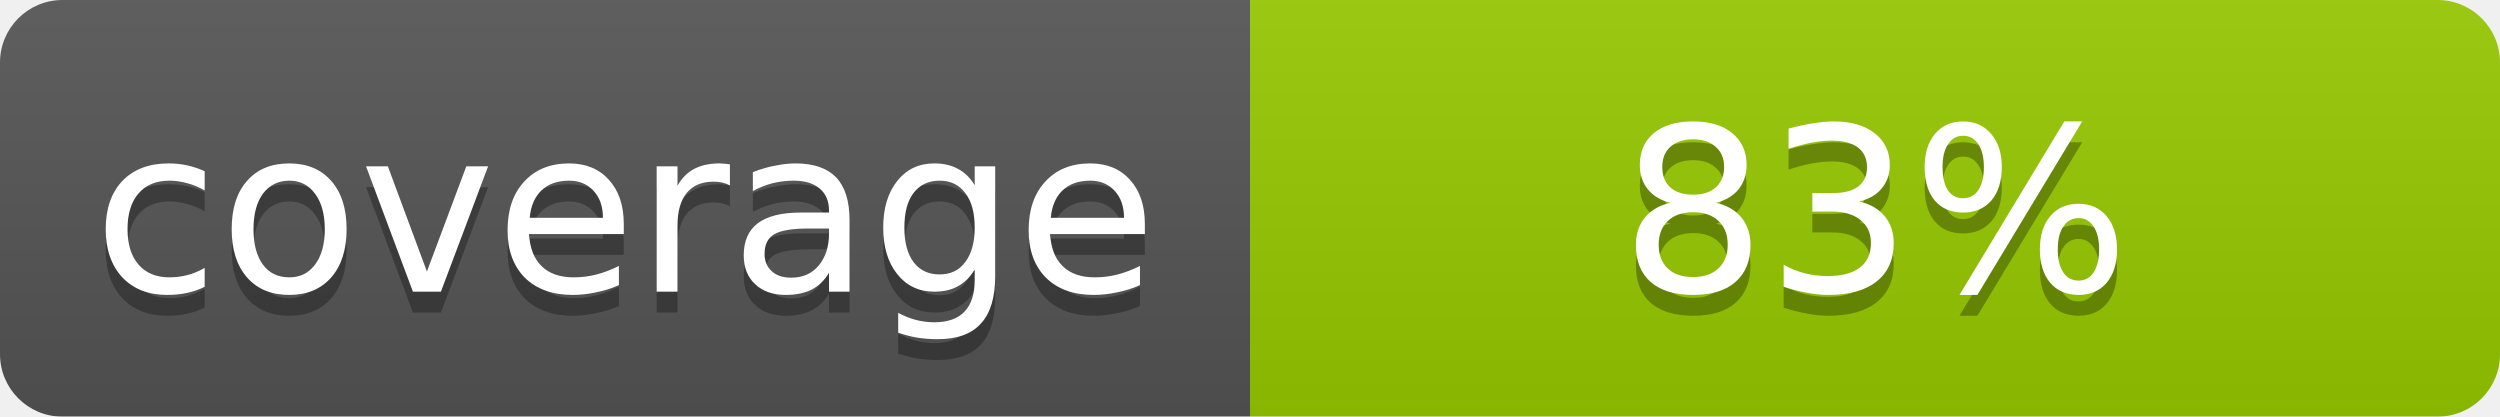
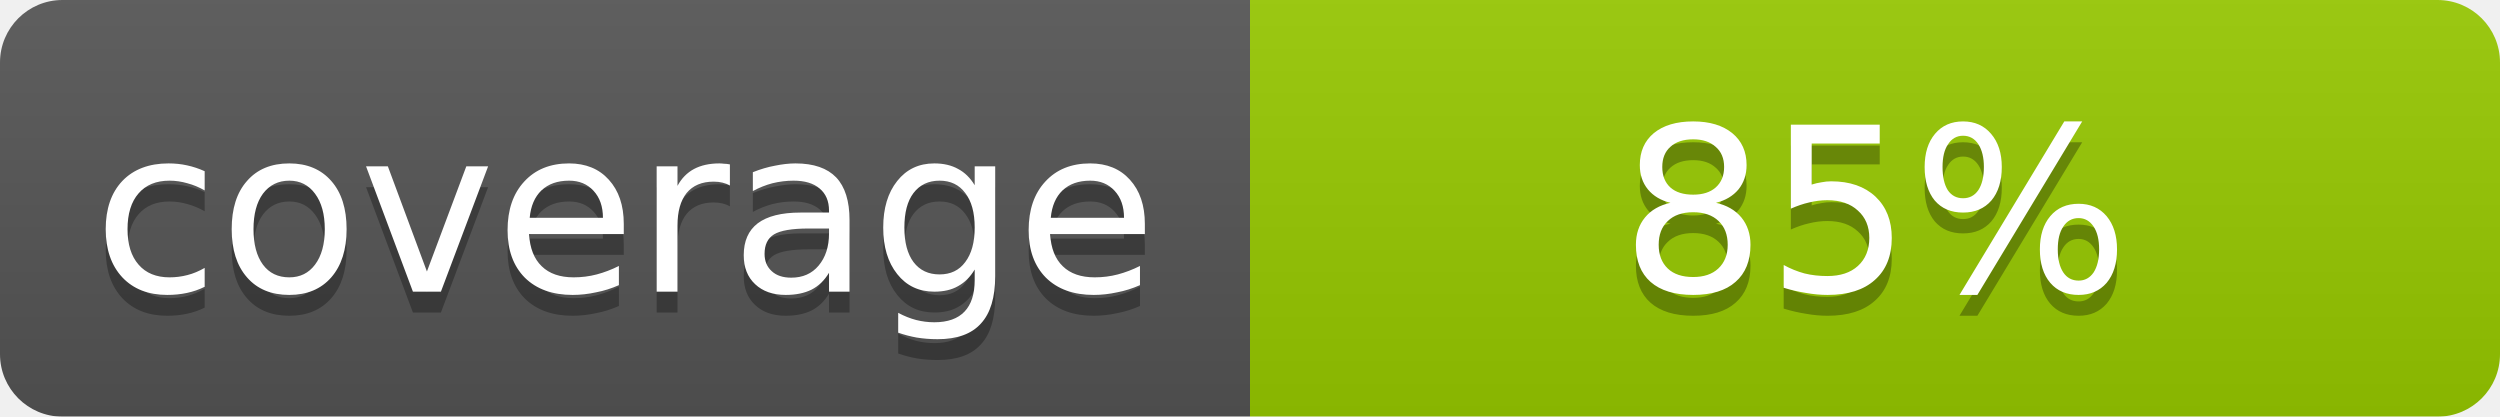
- <svg xmlns="http://www.w3.org/2000/svg" width="120" height="20" role="img" aria-label="coverage: 83%">
+ <svg xmlns="http://www.w3.org/2000/svg" width="120" height="20" role="img" aria-label="coverage: 85%">
  <linearGradient id="b" x2="0" y2="100%">
    <stop offset="0" stop-color="#bbb" stop-opacity=".1" />
    <stop offset="1" stop-opacity=".1" />
  </linearGradient>
  <mask id="a">
    <rect width="120" height="20" rx="3" fill="#fff" />
  </mask>
  <g mask="url(#a)">
    <rect width="60" height="20" fill="#555" />
    <rect x="60" width="60" height="20" fill="#97CA00" />
    <rect width="120" height="20" fill="url(#b)" />
  </g>
  <g fill="#fff" text-anchor="middle" font-family="DejaVu Sans,Verdana,Geneva,sans-serif" font-size="11">
    <text x="30" y="15" fill="#010101" fill-opacity=".3">coverage</text>
    <text x="30" y="14">coverage</text>
-     <text x="90" y="15" fill="#010101" fill-opacity=".3">83%</text>
-     <text x="90" y="14">83%</text>
+     <text x="90" y="15" fill="#010101" fill-opacity=".3">85%</text>
+     <text x="90" y="14">85%</text>
  </g>
</svg>
